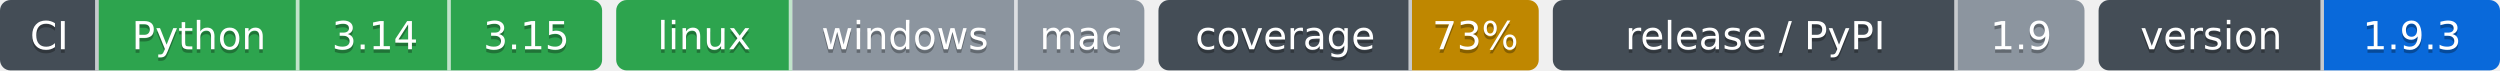
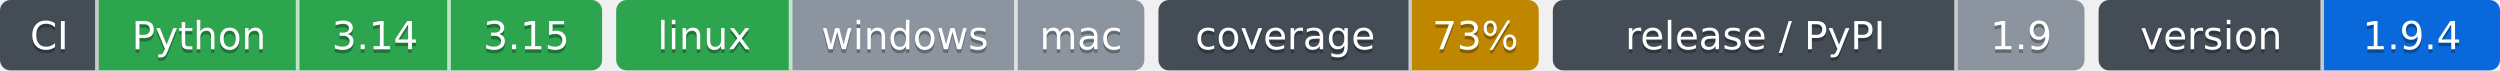
- <svg xmlns="http://www.w3.org/2000/svg" width="710" height="20" role="img" aria-label="Python: CI пройден; 3.14: CI пройден; 3.15: CI пройден; linux: CI пройден; windows: проверка не проводилась; mac: проверка не проводилась; 73%: покрытие 73%; 1.9: выпуск v1.9.0, на PyPI не публикуется; 1.9.3: версия 1.9.3">
-   <clipPath id="z3d6077070">
+ <svg xmlns="http://www.w3.org/2000/svg" width="710" height="20" role="img" aria-label="Python: CI пройден; 3.14: CI пройден; 3.15: CI пройден; linux: CI пройден; windows: проверка не проводилась; mac: проверка не проводилась; 73%: покрытие 73%; 1.9: выпуск v1.9.0, на PyPI не публикуется; 1.9.4: версия 1.9.4">
+   <clipPath id="z908c3a0c0">
    <rect width="171" height="20" rx="3" x="0" />
  </clipPath>
-   <clipPath id="z3d6077071">
+   <clipPath id="z908c3a0c1">
    <rect width="150" height="20" rx="3" x="175" />
  </clipPath>
-   <clipPath id="z3d6077072">
+   <clipPath id="z908c3a0c2">
    <rect width="108" height="20" rx="3" x="329" />
  </clipPath>
-   <clipPath id="z3d6077073">
+   <clipPath id="z908c3a0c3">
    <rect width="151" height="20" rx="3" x="441" />
  </clipPath>
-   <clipPath id="z3d6077074">
+   <clipPath id="z908c3a0c4">
    <rect width="114" height="20" rx="3" x="596" />
  </clipPath>
  <g>
-     <rect x="0" width="28" height="20" fill="#444d56" clip-path="url(#z3d6077070)" />
-     <rect x="28" width="57" height="20" fill="#2da44e" clip-path="url(#z3d6077070)" />
-     <rect x="85" width="43" height="20" fill="#2da44e" clip-path="url(#z3d6077070)" />
-     <rect x="128" width="43" height="20" fill="#2da44e" clip-path="url(#z3d6077070)" />
-     <rect x="175" width="50" height="20" fill="#2da44e" clip-path="url(#z3d6077071)" />
-     <rect x="225" width="64" height="20" fill="#8c959f" clip-path="url(#z3d6077071)" />
-     <rect x="289" width="36" height="20" fill="#8c959f" clip-path="url(#z3d6077071)" />
-     <rect x="329" width="72" height="20" fill="#444d56" clip-path="url(#z3d6077072)" />
-     <rect x="401" width="36" height="20" fill="#bf8700" clip-path="url(#z3d6077072)" />
-     <rect x="441" width="115" height="20" fill="#444d56" clip-path="url(#z3d6077073)" />
-     <rect x="556" width="36" height="20" fill="#8c959f" clip-path="url(#z3d6077073)" />
-     <rect x="596" width="64" height="20" fill="#444d56" clip-path="url(#z3d6077074)" />
-     <rect x="660" width="50" height="20" fill="#0969da" clip-path="url(#z3d6077074)" />
+     <rect x="0" width="28" height="20" fill="#444d56" clip-path="url(#z908c3a0c0)" />
+     <rect x="28" width="57" height="20" fill="#2da44e" clip-path="url(#z908c3a0c0)" />
+     <rect x="85" width="43" height="20" fill="#2da44e" clip-path="url(#z908c3a0c0)" />
+     <rect x="128" width="43" height="20" fill="#2da44e" clip-path="url(#z908c3a0c0)" />
+     <rect x="175" width="50" height="20" fill="#2da44e" clip-path="url(#z908c3a0c1)" />
+     <rect x="225" width="64" height="20" fill="#8c959f" clip-path="url(#z908c3a0c1)" />
+     <rect x="289" width="36" height="20" fill="#8c959f" clip-path="url(#z908c3a0c1)" />
+     <rect x="329" width="72" height="20" fill="#444d56" clip-path="url(#z908c3a0c2)" />
+     <rect x="401" width="36" height="20" fill="#bf8700" clip-path="url(#z908c3a0c2)" />
+     <rect x="441" width="115" height="20" fill="#444d56" clip-path="url(#z908c3a0c3)" />
+     <rect x="556" width="36" height="20" fill="#8c959f" clip-path="url(#z908c3a0c3)" />
+     <rect x="596" width="64" height="20" fill="#444d56" clip-path="url(#z908c3a0c4)" />
+     <rect x="660" width="50" height="20" fill="#0969da" clip-path="url(#z908c3a0c4)" />
    <rect x="27" width="1" height="20" fill="#fff" fill-opacity=".7" />
    <rect x="84" width="1" height="20" fill="#fff" fill-opacity=".7" />
    <rect x="127" width="1" height="20" fill="#fff" fill-opacity=".7" />
    <rect x="224" width="1" height="20" fill="#fff" fill-opacity=".7" />
    <rect x="288" width="1" height="20" fill="#fff" fill-opacity=".7" />
    <rect x="400" width="1" height="20" fill="#fff" fill-opacity=".7" />
    <rect x="555" width="1" height="20" fill="#fff" fill-opacity=".7" />
    <rect x="659" width="1" height="20" fill="#fff" fill-opacity=".7" />
  </g>
  <g fill="#fff" text-anchor="middle" font-family="Verdana,Geneva,DejaVu Sans,sans-serif" font-size="11">
    <text x="14.0" y="15" fill="#010101" fill-opacity=".3">CI</text>
    <text x="14.0" y="14">CI</text>
    <text x="56.5" y="15" fill="#010101" fill-opacity=".3">Python</text>
    <text x="56.5" y="14">Python</text>
    <text x="106.5" y="15" fill="#010101" fill-opacity=".3">3.14</text>
    <text x="106.5" y="14">3.14</text>
    <text x="149.5" y="15" fill="#010101" fill-opacity=".3">3.15</text>
    <text x="149.5" y="14">3.15</text>
    <text x="200.0" y="15" fill="#010101" fill-opacity=".3">linux</text>
    <text x="200.0" y="14">linux</text>
    <text x="257.0" y="15" fill="#010101" fill-opacity=".3">windows</text>
    <text x="257.0" y="14">windows</text>
    <text x="307.0" y="15" fill="#010101" fill-opacity=".3">mac</text>
    <text x="307.0" y="14">mac</text>
    <text x="365.0" y="15" fill="#010101" fill-opacity=".3">coverage</text>
    <text x="365.0" y="14">coverage</text>
    <text x="419.0" y="15" fill="#010101" fill-opacity=".3">73%</text>
    <text x="419.0" y="14">73%</text>
    <text x="498.5" y="15" fill="#010101" fill-opacity=".3">release / PyPI</text>
    <text x="498.5" y="14">release / PyPI</text>
    <text x="574.0" y="15" fill="#010101" fill-opacity=".3">1.9</text>
    <text x="574.0" y="14">1.9</text>
    <text x="628.0" y="15" fill="#010101" fill-opacity=".3">version</text>
    <text x="628.0" y="14">version</text>
-     <text x="685.0" y="15" fill="#010101" fill-opacity=".3">1.9.3</text>
-     <text x="685.0" y="14">1.9.3</text>
+     <text x="685.0" y="15" fill="#010101" fill-opacity=".3">1.9.4</text>
+     <text x="685.0" y="14">1.9.4</text>
  </g>
</svg>
